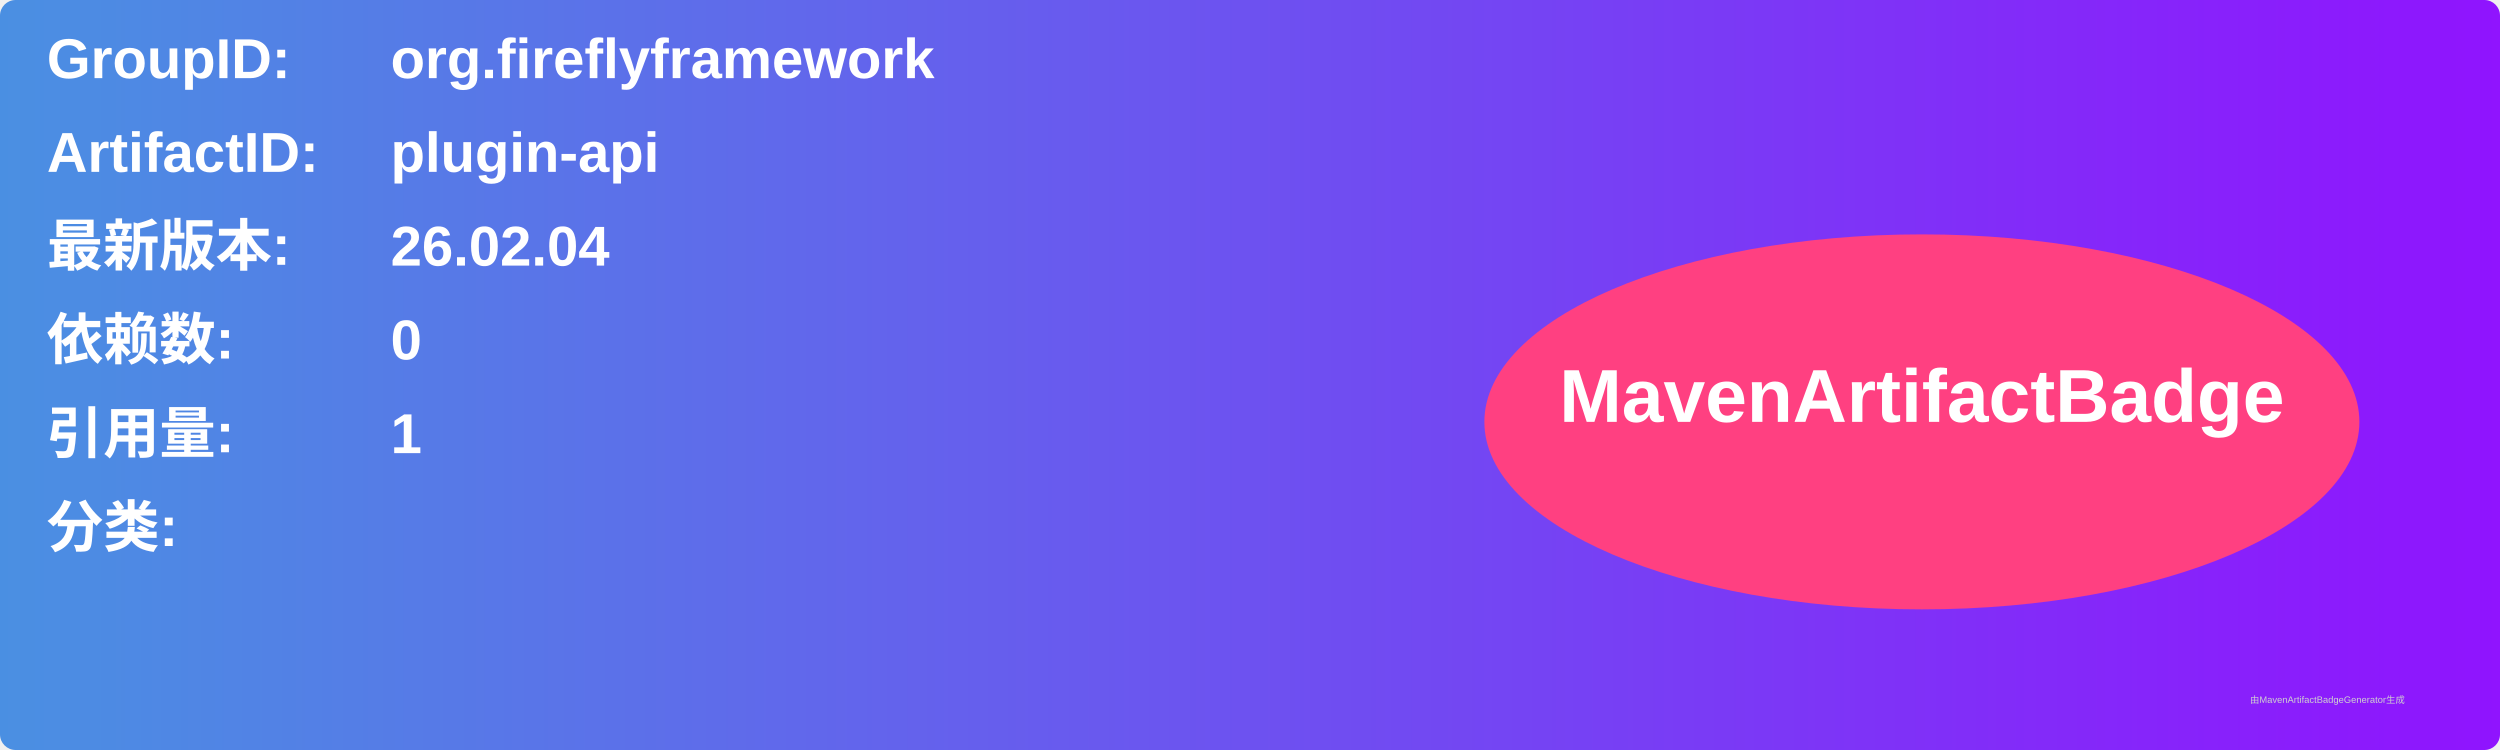
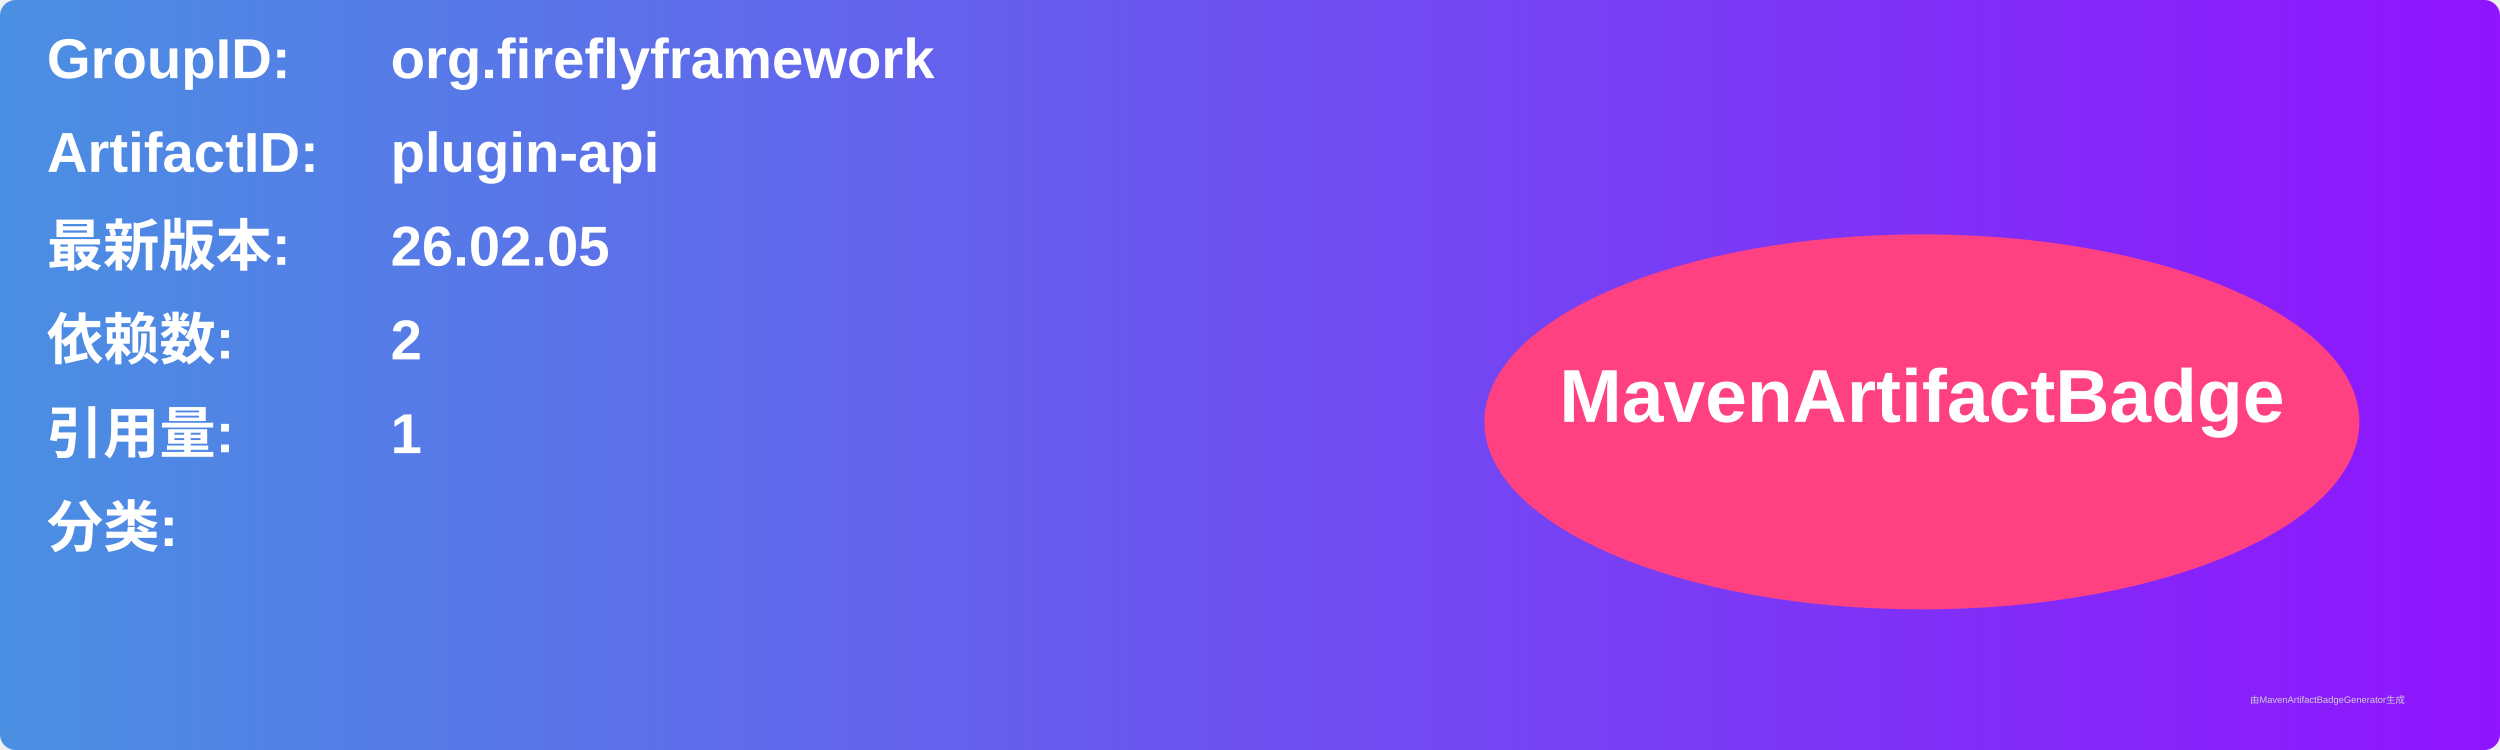
<svg xmlns="http://www.w3.org/2000/svg" width="800" height="240" viewBox="0 0 800 240">
  <linearGradient id="grad" x1="0%" y1="0%" x2="100%" y2="0%">
    <stop offset="0%" stop-color="#4a90e2" />
    <stop offset="100%" stop-color="#9013fe" />
  </linearGradient>
  <rect width="100%" height="100%" rx="5" ry="5" fill="url(#grad)" />
  <g transform="translate(15, 15)">
    <text x="0" y="10" font-family="Arial" font-size="18" fill="white" font-weight="bold" width="260">GroupID:</text>
    <text x="110" y="10" font-family="Arial" font-size="18" fill="white" font-weight="bold" width="460">org.fireflyframework</text>
    <text x="0" y="40" font-family="Arial" font-size="18" fill="white" font-weight="bold" width="260">ArtifactID:</text>
    <text x="110" y="40" font-family="Arial" font-size="18" fill="white" font-weight="bold" width="460">plugin-api</text>
    <text x="0" y="70" font-family="Arial" font-size="18" fill="white" font-weight="bold">最新版本:</text>
    <text x="110" y="70" font-family="Arial" font-size="18" fill="white" font-weight="bold">
-       <tspan font-weight="bold">26.02.04</tspan>
+       <tspan font-weight="bold">26.02.05</tspan>
    </text>
    <text x="0" y="100" font-family="Arial" font-size="18" fill="white" font-weight="bold">依赖数: </text>
    <text x="110" y="100" font-family="Arial" font-size="18" fill="white">
-       <tspan font-weight="bold">0</tspan>
+       <tspan font-weight="bold">2</tspan>
    </text>
    <text x="0" y="130" font-family="Arial" font-size="18" fill="white" font-weight="bold">引用量: </text>
    <text x="110" y="130" font-family="Arial" font-size="18" fill="white">
      <tspan font-weight="bold">1</tspan>
    </text>
    <text x="0" y="160" font-family="Arial" font-size="18" fill="white" font-weight="bold">分类:</text>
    <text x="10" y="190" font-family="Arial" font-size="10" fill="white">
      <tspan font-weight="bold" />
    </text>
    <ellipse cx="600" cy="120" rx="140" ry="60" fill="#ff4081" />
    <text x="600" y="120" text-anchor="middle" font-family="Arial" font-size="24" fill="white" font-weight="bold">MavenArtifactBadge</text>
  </g>
  <text x="720" y="225" font-family="Arial" font-size="3" fill="#d0d0d0">由MavenArtifactBadgeGenerator生成</text>
</svg>
